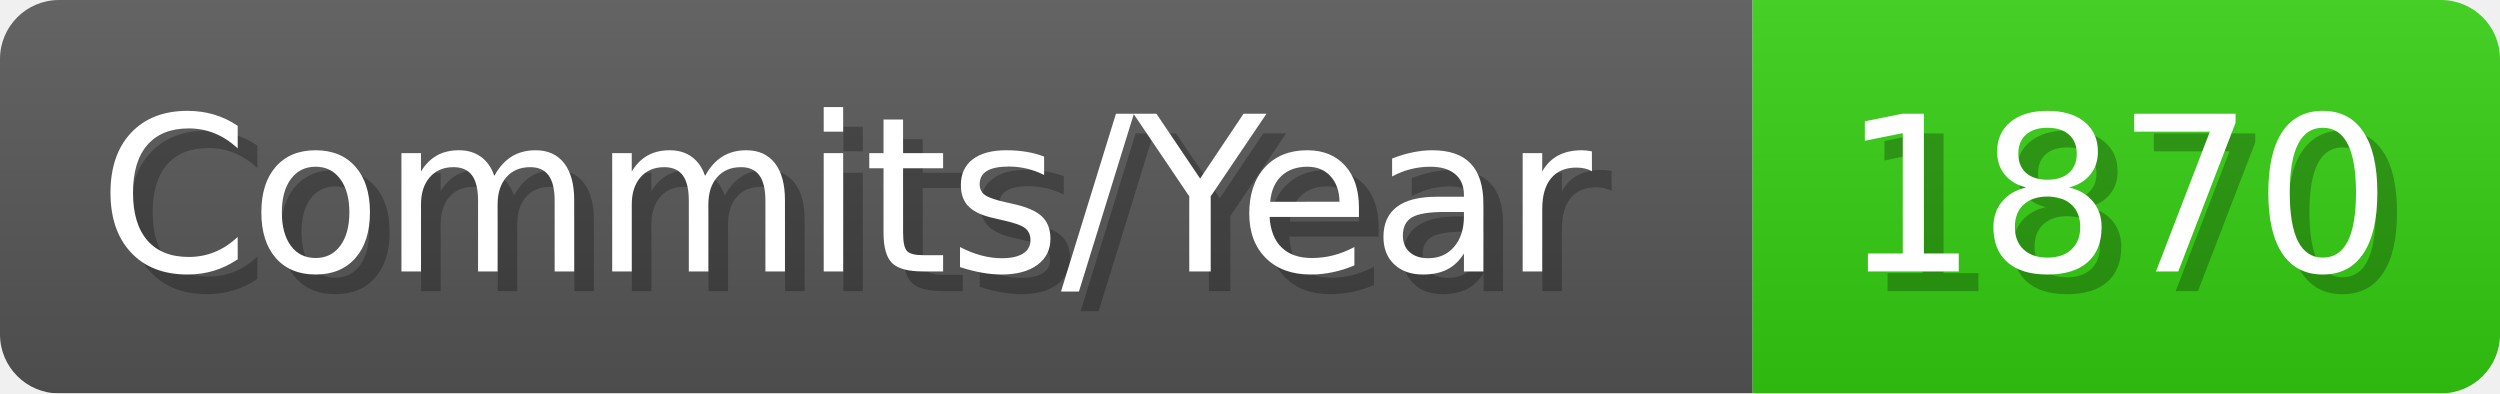
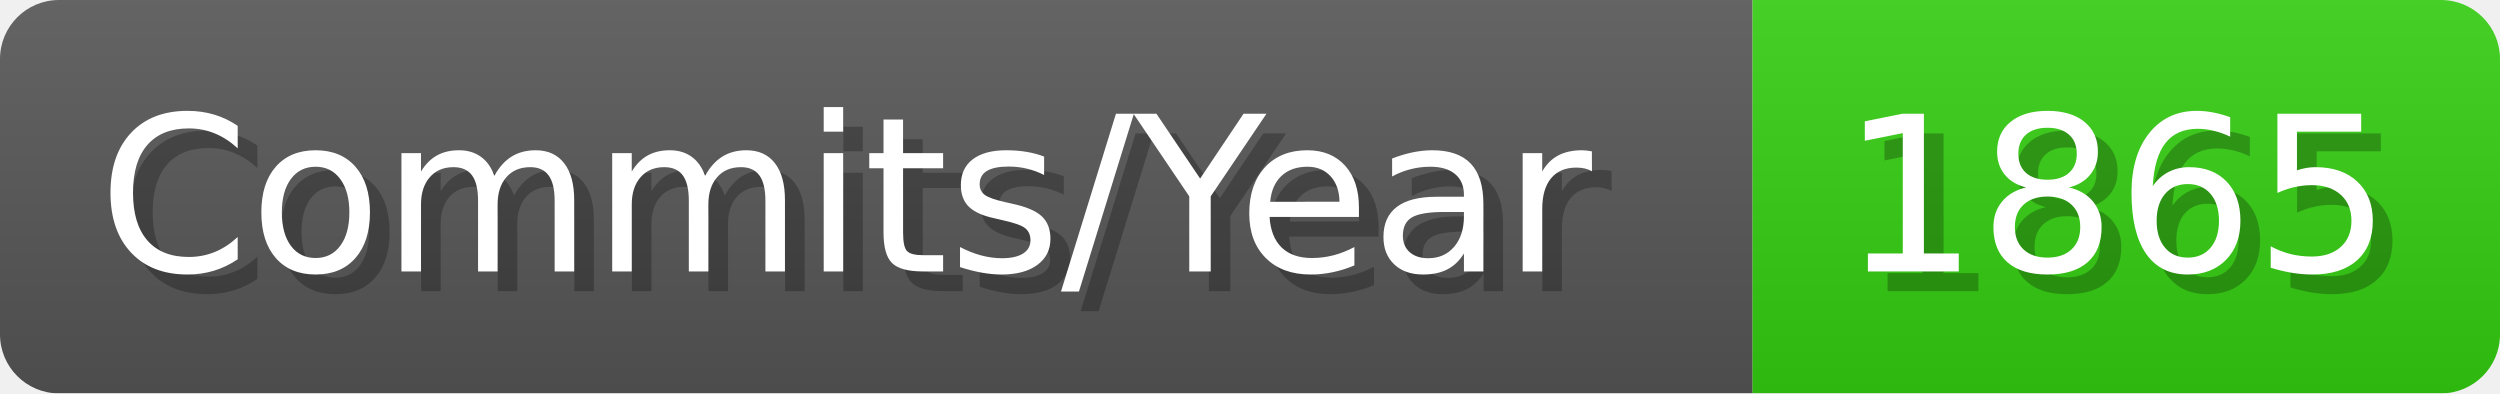
- <svg xmlns="http://www.w3.org/2000/svg" width="127.1" height="20" viewBox="0 0 1271 200" role="img" aria-label="Commits/Year: 1870">
+ <svg xmlns="http://www.w3.org/2000/svg" width="127.1" height="20" viewBox="0 0 1271 200" role="img" aria-label="Commits/Year: 1865">
  <linearGradient id="aUPdi" x2="0" y2="100%">
    <stop offset="0" stop-opacity=".1" stop-color="#EEE" />
    <stop offset="1" stop-opacity=".1" />
  </linearGradient>
  <mask id="WfAiQ">
    <rect width="1271" height="200" rx="30" fill="#FFF" />
  </mask>
  <g mask="url(#WfAiQ)">
    <rect width="891" height="200" fill="#555" />
    <rect width="380" height="200" fill="#3C1" x="891" />
    <rect width="1271" height="200" fill="url(#aUPdi)" />
  </g>
  <g aria-hidden="true" fill="#fff" text-anchor="start" font-family="Verdana,DejaVu Sans,sans-serif" font-size="110">
    <text x="60" y="148" textLength="791" fill="#000" opacity="0.25">Commits/Year</text>
    <text x="50" y="138" textLength="791">Commits/Year</text>
-     <text x="946" y="148" textLength="280" fill="#000" opacity="0.25">1870</text>
-     <text x="936" y="138" textLength="280">1870</text>
+     <text x="946" y="148" textLength="280" fill="#000" opacity="0.25">1865</text>
+     <text x="936" y="138" textLength="280">1865</text>
  </g>
</svg>
